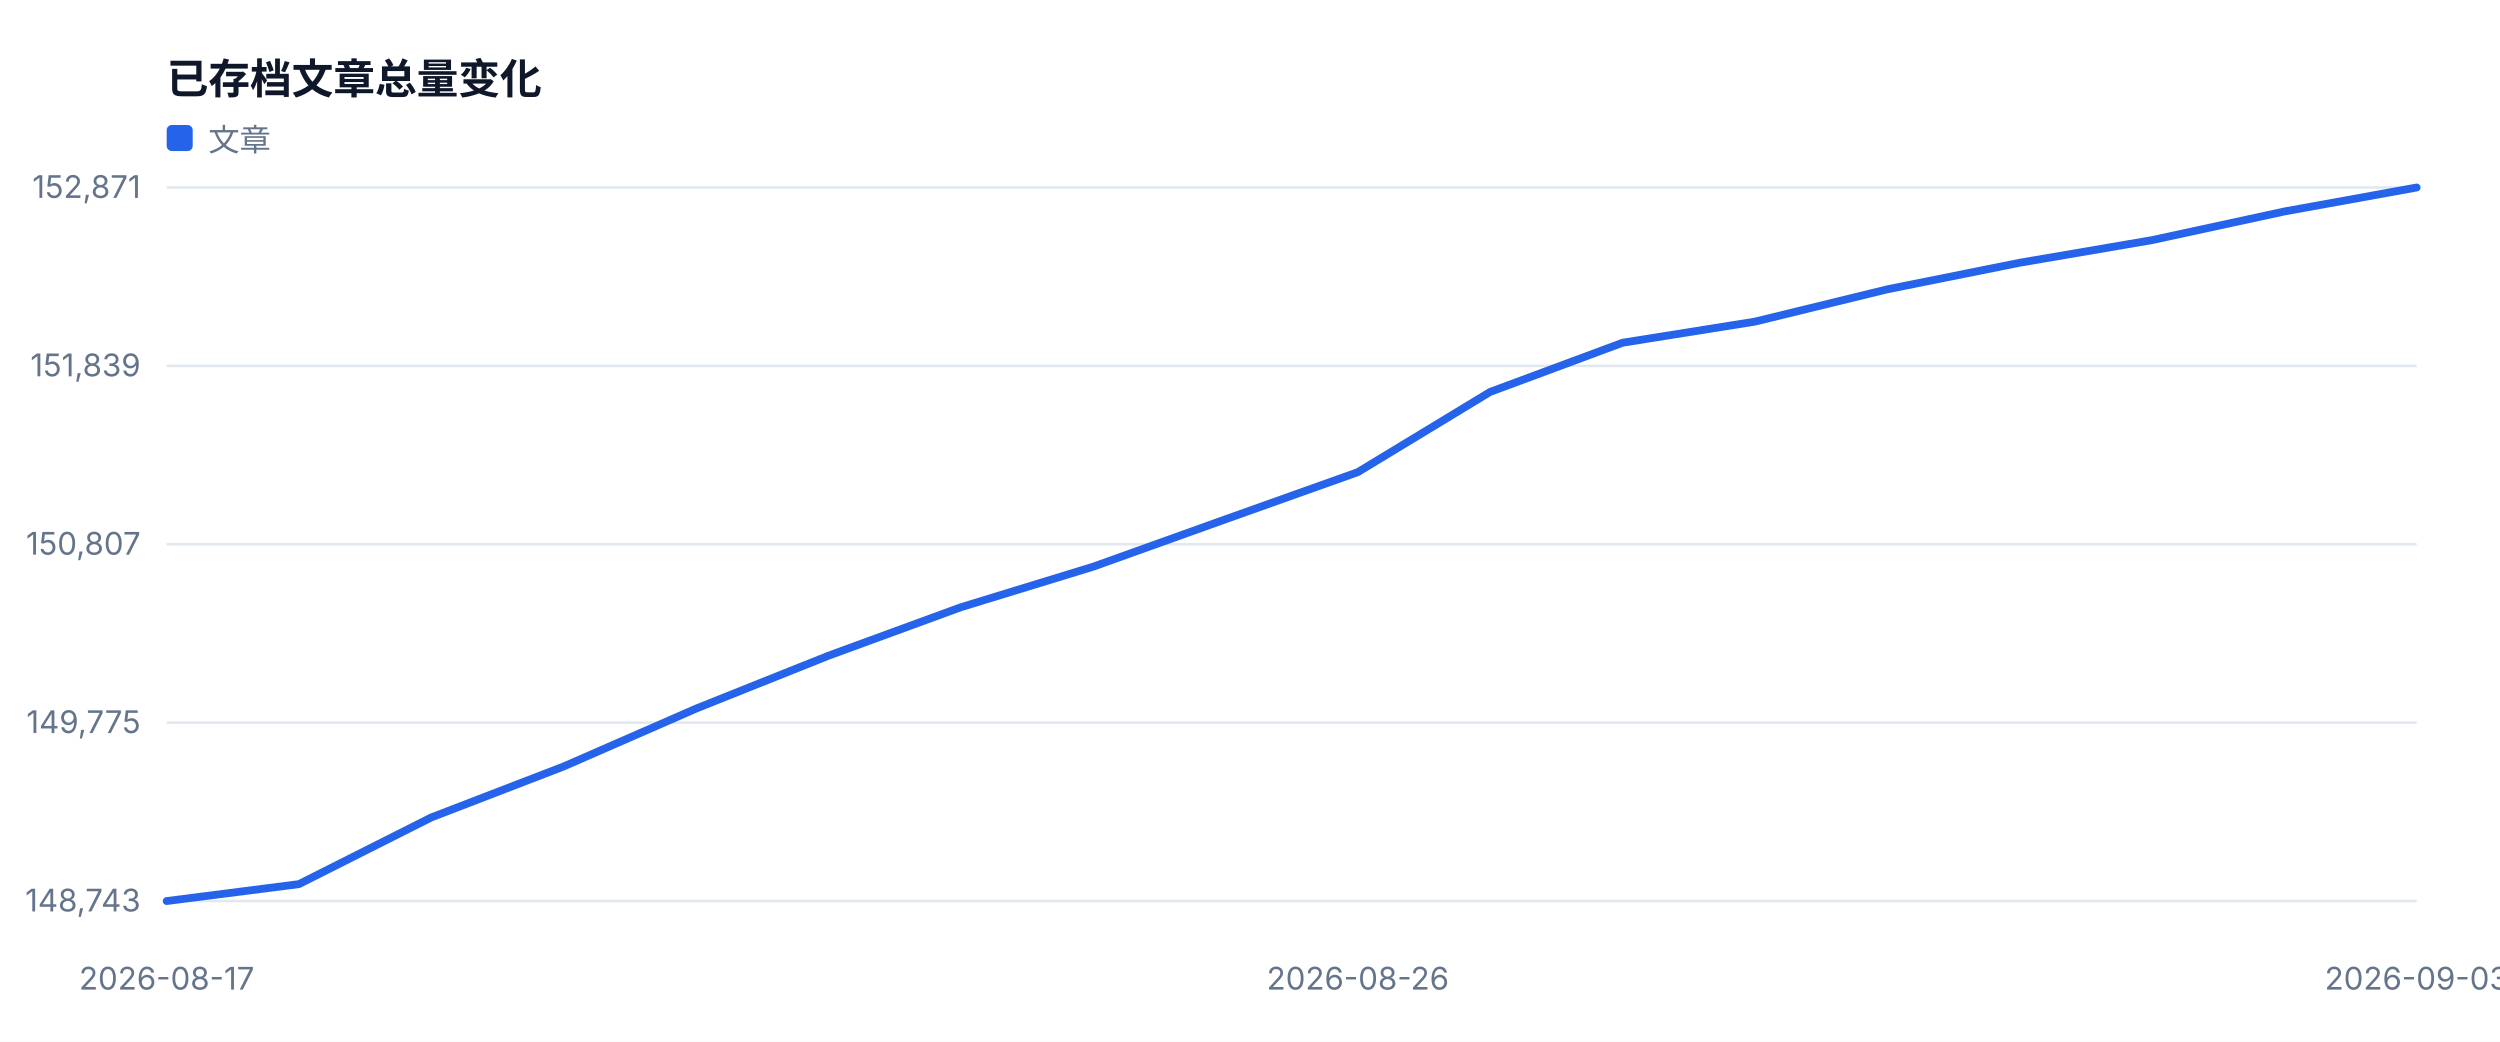
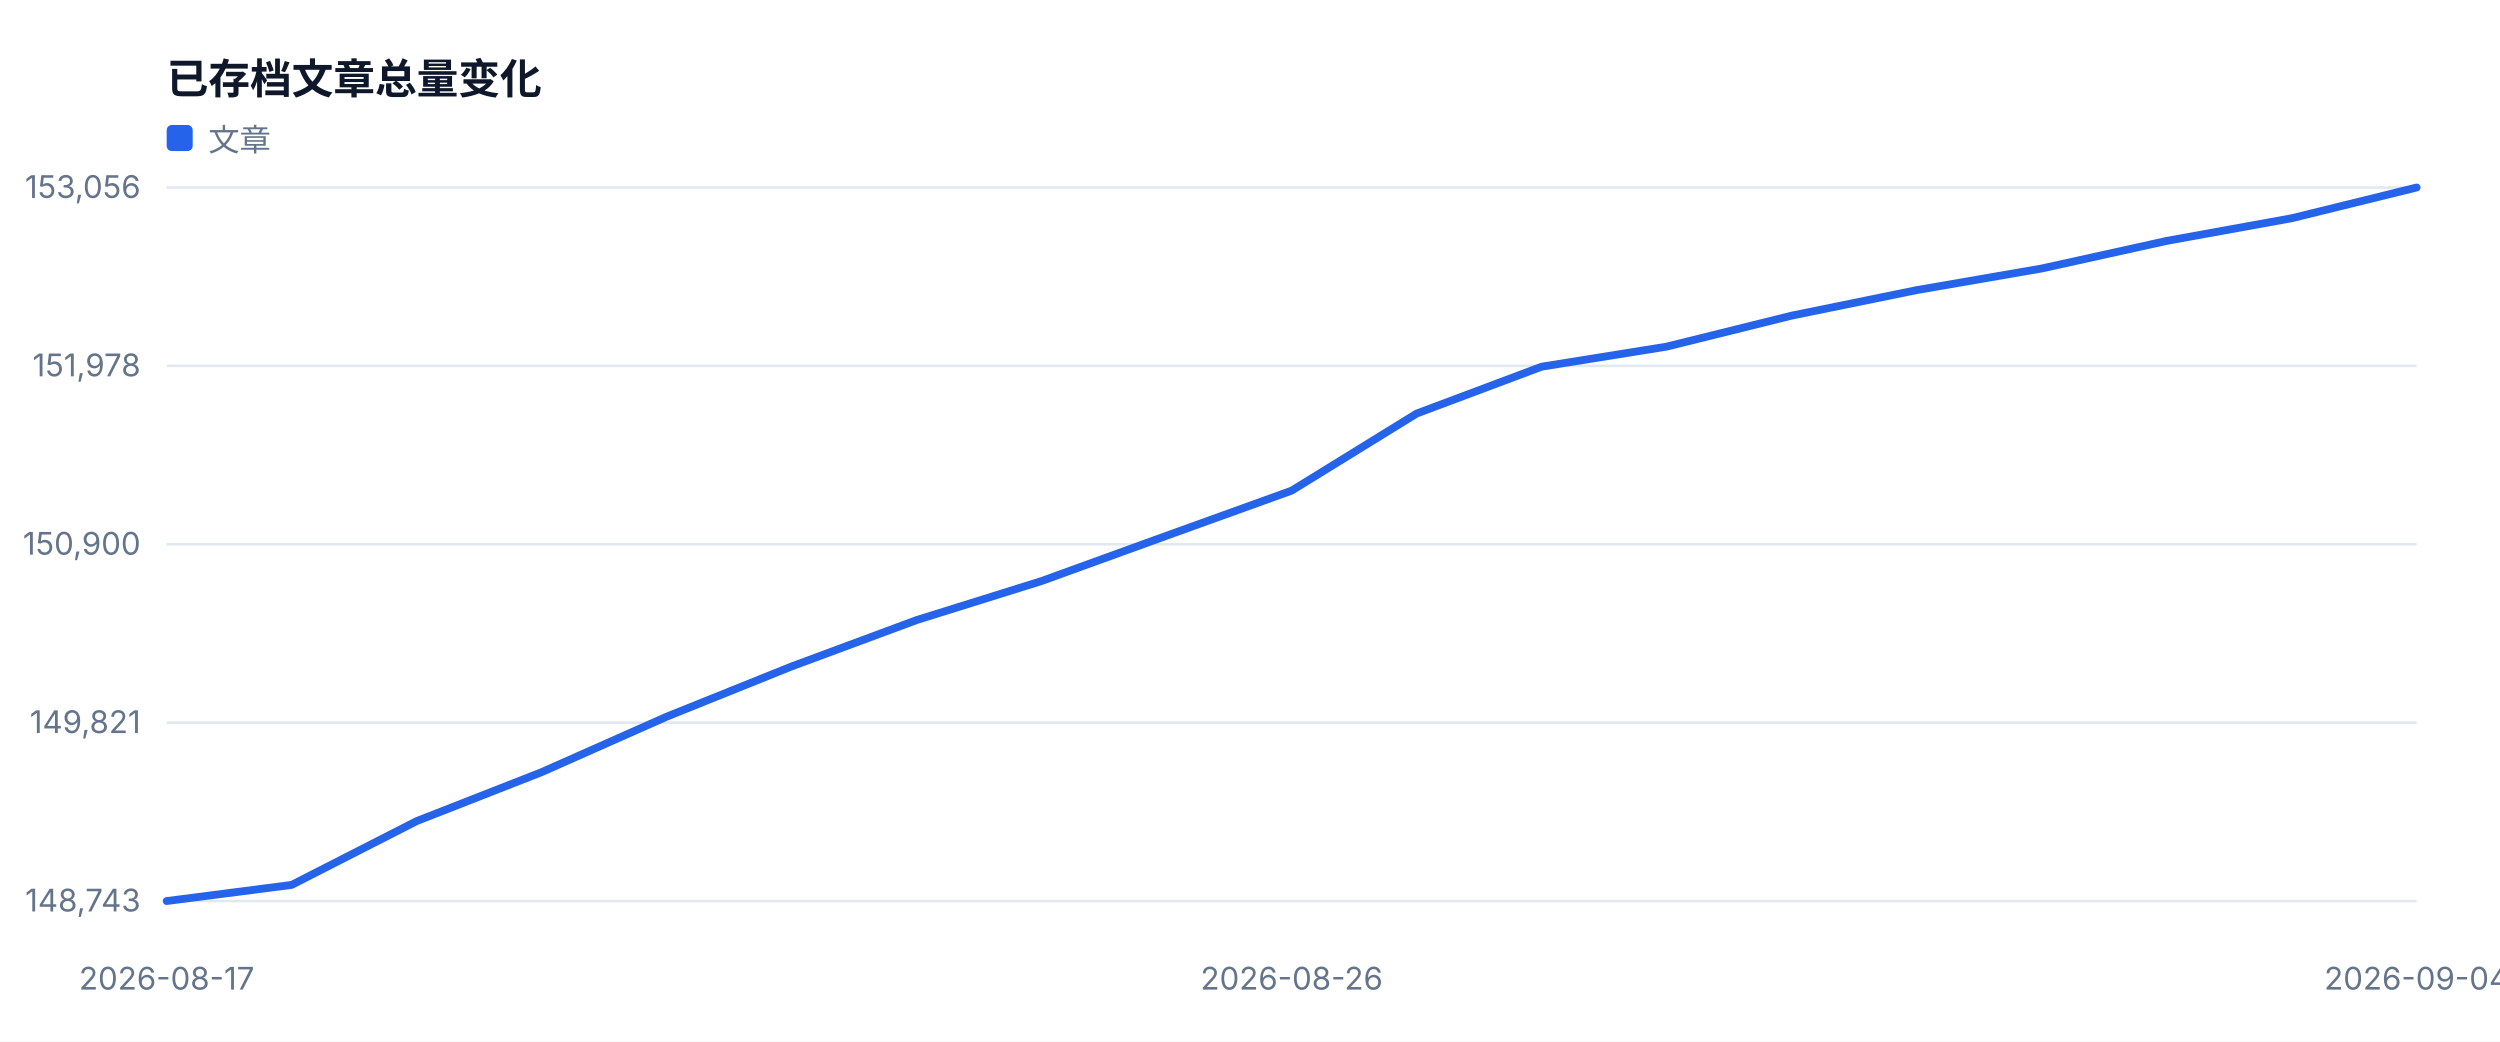
<svg xmlns="http://www.w3.org/2000/svg" width="960" height="400" viewBox="0 0 960 400" role="img">
  <style>text{font-family:-apple-system,BlinkMacSystemFont,'Segoe UI',sans-serif;fill:#334155}.muted{fill:#64748b;font-size:12px}.value{fill:#0f172a;font-size:28px;font-weight:700}.title{fill:#0f172a;font-size:16px;font-weight:700}</style>
  <rect width="100%" height="100%" fill="#ffffff" />
  <text x="64" y="36" class="title">已存档文章总量变化</text>
  <line x1="64" y1="346.0" x2="928" y2="346.0" stroke="#e2e8f0" />
  <text x="54" y="350.0" text-anchor="end" class="muted">148,743</text>
  <line x1="64" y1="277.5" x2="928" y2="277.5" stroke="#e2e8f0" />
-   <text x="54" y="281.5" text-anchor="end" class="muted">149,775</text>
+   <text x="54" y="281.5" text-anchor="end" class="muted">149,821</text>
  <line x1="64" y1="209.0" x2="928" y2="209.0" stroke="#e2e8f0" />
-   <text x="54" y="213.0" text-anchor="end" class="muted">150,807</text>
+   <text x="54" y="213.0" text-anchor="end" class="muted">150,900</text>
  <line x1="64" y1="140.5" x2="928" y2="140.5" stroke="#e2e8f0" />
-   <text x="54" y="144.5" text-anchor="end" class="muted">151,839</text>
+   <text x="54" y="144.5" text-anchor="end" class="muted">151,978</text>
  <line x1="64" y1="72.0" x2="928" y2="72.0" stroke="#e2e8f0" />
-   <text x="54" y="76.0" text-anchor="end" class="muted">152,871</text>
+   <text x="54" y="76.0" text-anchor="end" class="muted">153,056</text>
  <text x="64.0" y="380" text-anchor="middle" class="muted">2026-08-17</text>
-   <text x="521.4" y="380" text-anchor="middle" class="muted">2026-08-26</text>
-   <text x="928.0" y="380" text-anchor="middle" class="muted">2026-09-03</text>
-   <polyline fill="none" stroke="#2563eb" stroke-width="3" stroke-linejoin="round" stroke-linecap="round" points="64.0,346.0 114.8,339.5 165.6,313.9 216.5,294.3 267.3,272.1 318.1,251.8 368.9,233.2 419.8,217.6 470.6,199.4 521.4,181.3 572.2,150.5 623.1,131.6 673.9,123.5 724.7,111.1 775.5,100.9 826.4,92.2 877.2,81.2 928.0,72.0" />
+   <text x="496.0" y="380" text-anchor="middle" class="muted">2026-08-26</text>
+   <text x="928.0" y="380" text-anchor="middle" class="muted">2026-09-04</text>
+   <polyline fill="none" stroke="#2563eb" stroke-width="3" stroke-linejoin="round" stroke-linecap="round" points="64.0,346.0 112.0,339.8 160.0,315.3 208.0,296.5 256.0,275.2 304.0,255.9 352.0,238.1 400.0,223.1 448.0,205.7 496.0,188.4 544.0,158.8 592.0,140.8 640.0,133.1 688.0,121.2 736.0,111.4 784.0,103.1 832.0,92.5 880.0,83.8 928.0,72.0" />
  <rect x="64" y="48" width="10" height="10" fill="#2563eb" rx="2" />
  <text x="80" y="58" class="muted">文章</text>
</svg>
